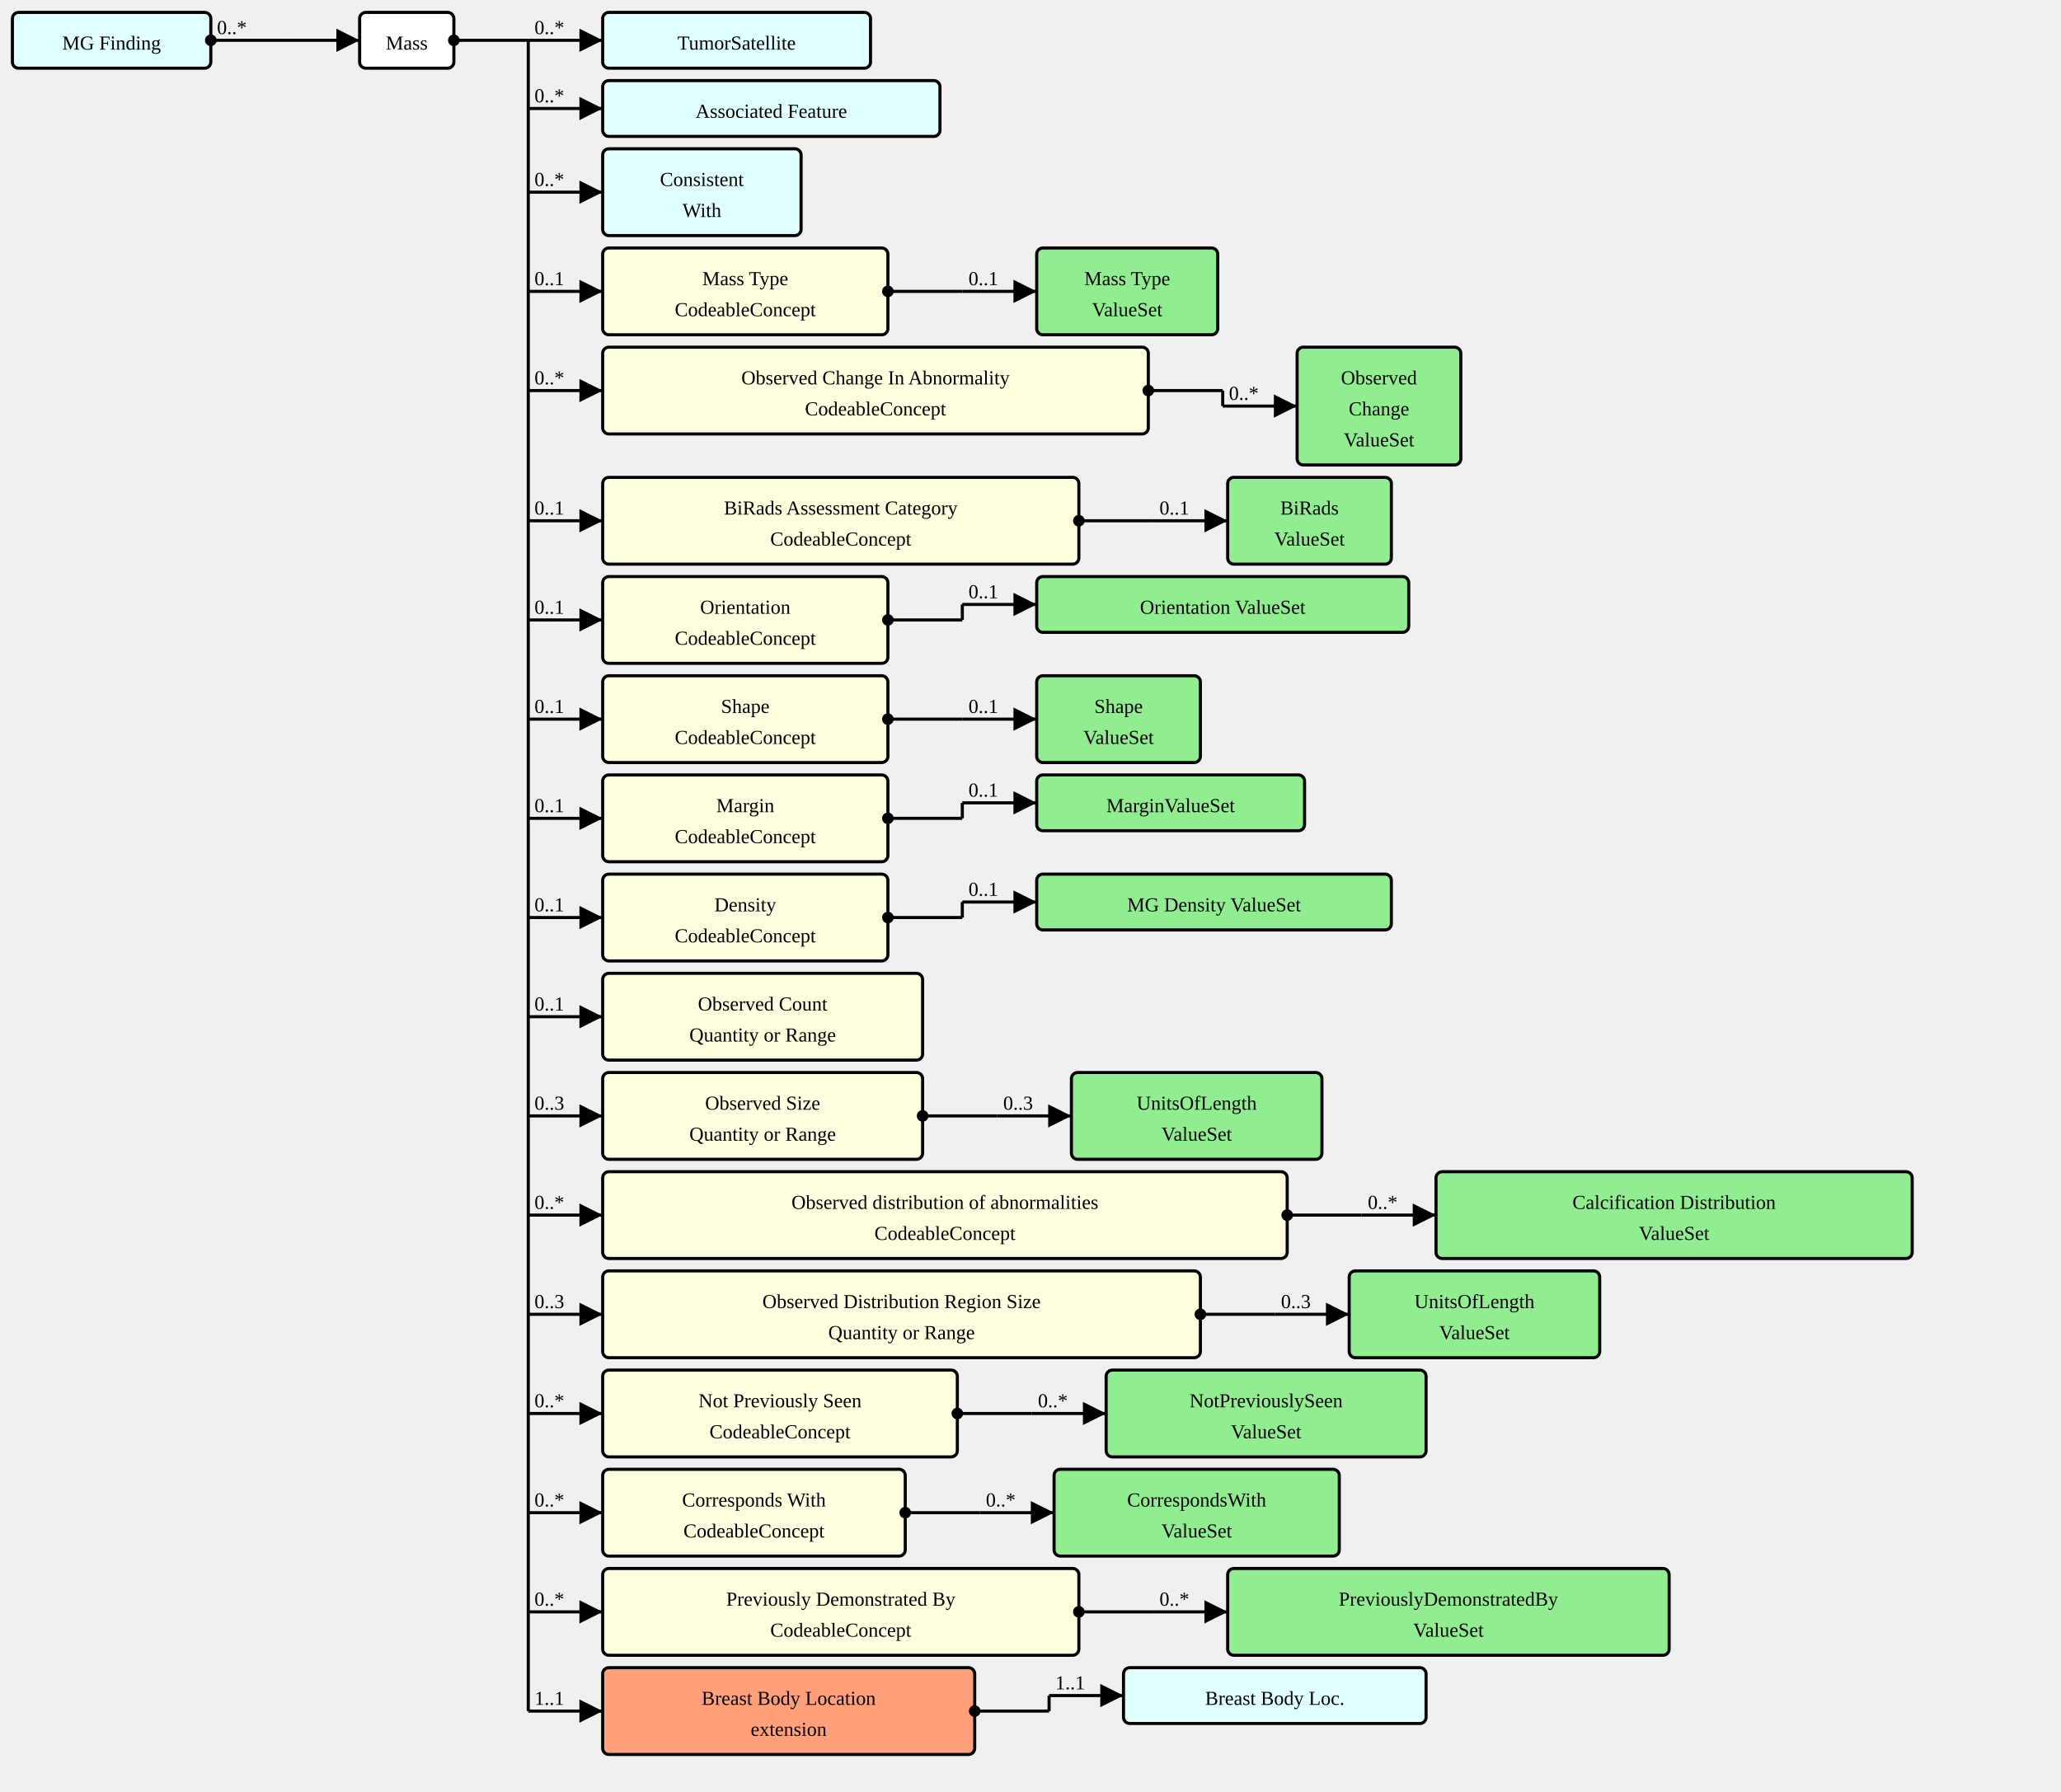
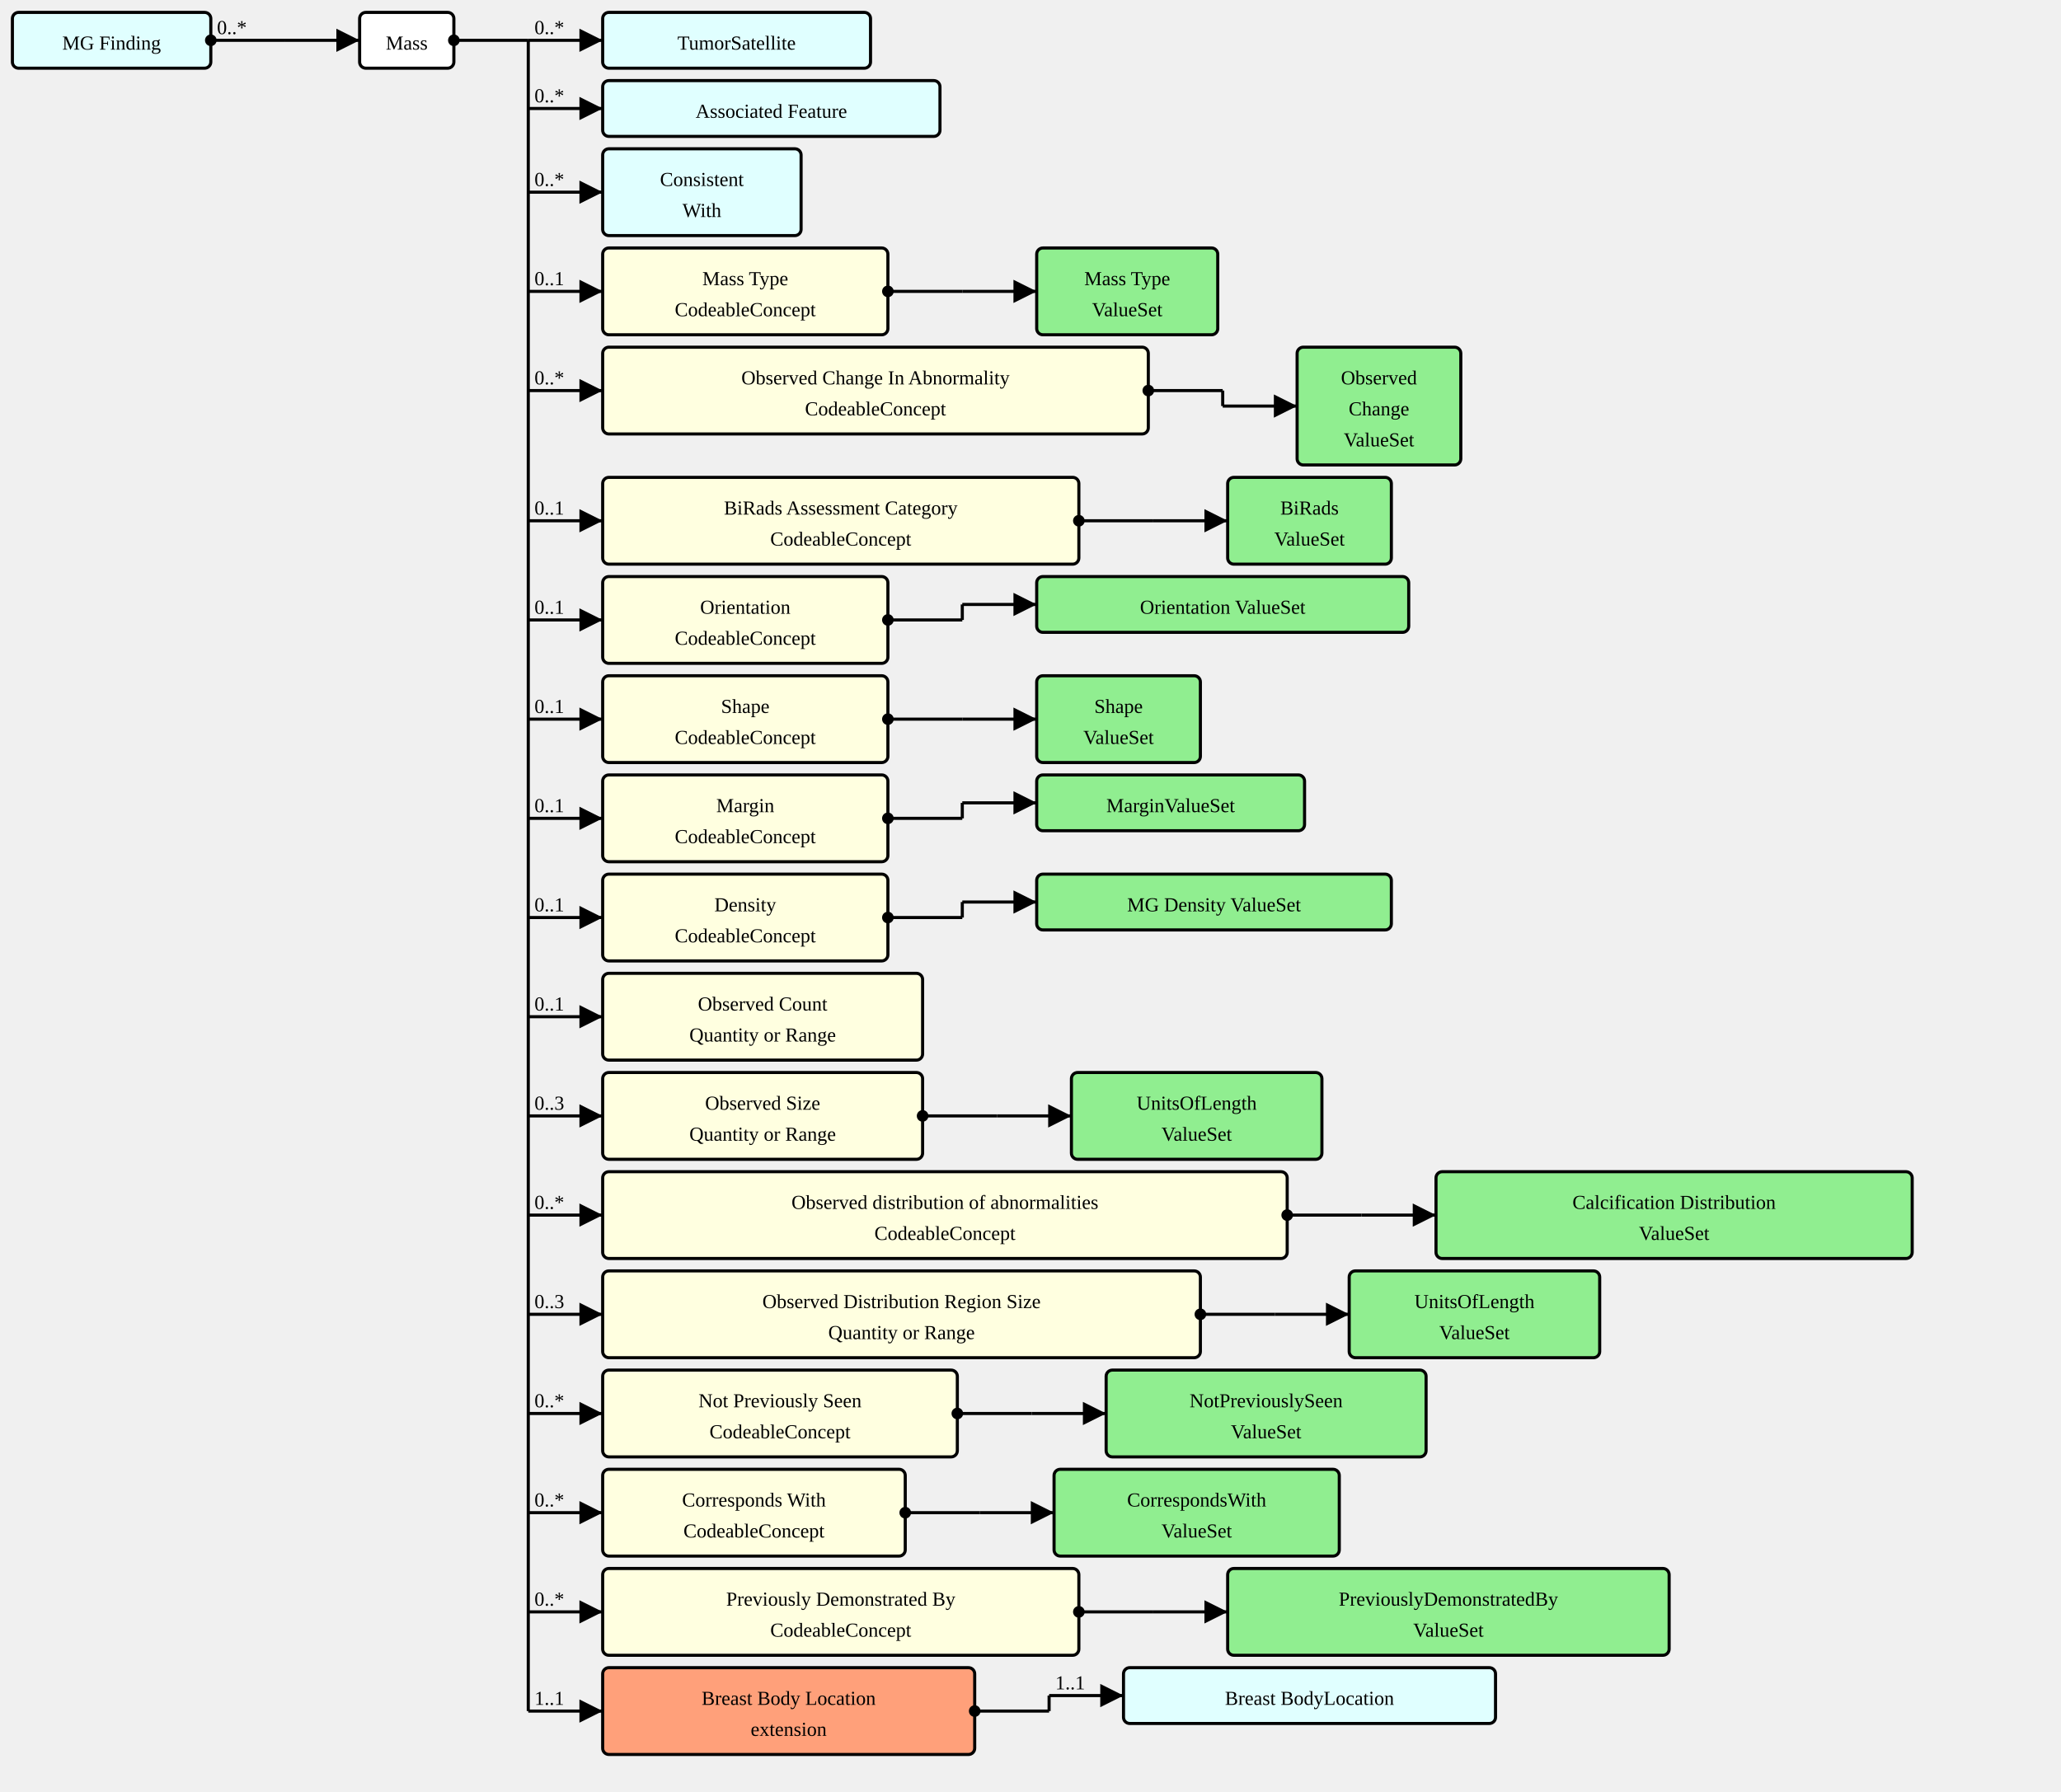
<svg xmlns="http://www.w3.org/2000/svg" version="1.1" width="1246.5" height="1083.75">
  <defs>
    <marker id="arrowStart" markerWidth="3.75" markerHeight="3.75" markerUnits="px" refX="1.875" refY="1.875">
      <circle fill="Black" stroke-width="0" cx="1.875" cy="1.875" r="1.875" />
    </marker>
    <marker id="arrowEnd" markerWidth="7.5" markerHeight="7.5" markerUnits="px" refX="7.5" refY="3.75">
      <polygon fill="Black" stroke-width="0" points="0 0 7.5 3.75 0 7.5" />
    </marker>
  </defs>
  <g>
    <g transform="translate(7.5 7.5)">
      <a href="./StructureDefinition-MGFinding.html" target="_top">
        <rect fill="LightCyan" stroke="Black" stroke-width="1.875" x="0" y="0" width="120" height="33.75" rx="3.75" ry="3.75" />
      </a>
      <a href="./StructureDefinition-MGFinding.html" target="_top">
        <text x="60" y="22.5" text-anchor="middle">MG Finding</text>
      </a>
    </g>
    <line stroke="Black" stroke-width="1.875" marker-end="url(#arrowEnd)" x1="172.5" y1="24.375" x2="217.5" y2="24.375" />
    <text x="176.25" y="20.625" text-anchor="left" />
    <line stroke="Black" stroke-width="1.875" marker-start="url(#arrowStart)" x1="127.5" y1="24.375" x2="172.5" y2="24.375" />
    <text x="131.25" y="20.625" text-anchor="left">0..*</text>
    <line stroke="Black" stroke-width="1.875" x1="172.5" y1="24.375" x2="172.5" y2="24.375" />
  </g>
  <g>
    <g transform="translate(217.5 7.5)">
      <rect fill="White" stroke="Black" stroke-width="1.875" x="0" y="0" width="57" height="33.75" rx="3.75" ry="3.75" />
      <text x="28.5" y="22.5" text-anchor="middle">Mass</text>
    </g>
    <line stroke="Black" stroke-width="1.875" marker-end="url(#arrowEnd)" x1="319.5" y1="24.375" x2="364.5" y2="24.375" />
    <text x="323.25" y="20.625" text-anchor="left">0..*</text>
    <line stroke="Black" stroke-width="1.875" marker-end="url(#arrowEnd)" x1="319.5" y1="65.625" x2="364.5" y2="65.625" />
    <text x="323.25" y="61.875" text-anchor="left">0..*</text>
    <line stroke="Black" stroke-width="1.875" marker-end="url(#arrowEnd)" x1="319.5" y1="116.25" x2="364.5" y2="116.25" />
    <text x="323.25" y="112.5" text-anchor="left">0..*</text>
    <line stroke="Black" stroke-width="1.875" marker-end="url(#arrowEnd)" x1="319.5" y1="176.25" x2="364.5" y2="176.25" />
    <text x="323.25" y="172.5" text-anchor="left">0..1</text>
    <line stroke="Black" stroke-width="1.875" marker-end="url(#arrowEnd)" x1="319.5" y1="236.25" x2="364.5" y2="236.25" />
    <text x="323.25" y="232.5" text-anchor="left">0..*</text>
    <line stroke="Black" stroke-width="1.875" marker-end="url(#arrowEnd)" x1="319.5" y1="315" x2="364.5" y2="315" />
    <text x="323.25" y="311.25" text-anchor="left">0..1</text>
    <line stroke="Black" stroke-width="1.875" marker-end="url(#arrowEnd)" x1="319.5" y1="375" x2="364.5" y2="375" />
    <text x="323.25" y="371.25" text-anchor="left">0..1</text>
    <line stroke="Black" stroke-width="1.875" marker-end="url(#arrowEnd)" x1="319.5" y1="435" x2="364.5" y2="435" />
    <text x="323.25" y="431.25" text-anchor="left">0..1</text>
    <line stroke="Black" stroke-width="1.875" marker-end="url(#arrowEnd)" x1="319.5" y1="495" x2="364.5" y2="495" />
    <text x="323.25" y="491.25" text-anchor="left">0..1</text>
    <line stroke="Black" stroke-width="1.875" marker-end="url(#arrowEnd)" x1="319.5" y1="555" x2="364.5" y2="555" />
    <text x="323.25" y="551.25" text-anchor="left">0..1</text>
    <line stroke="Black" stroke-width="1.875" marker-end="url(#arrowEnd)" x1="319.5" y1="615" x2="364.5" y2="615" />
    <text x="323.25" y="611.25" text-anchor="left">0..1</text>
    <line stroke="Black" stroke-width="1.875" marker-end="url(#arrowEnd)" x1="319.5" y1="675" x2="364.5" y2="675" />
    <text x="323.25" y="671.25" text-anchor="left">0..3</text>
    <line stroke="Black" stroke-width="1.875" marker-end="url(#arrowEnd)" x1="319.5" y1="735" x2="364.5" y2="735" />
    <text x="323.25" y="731.25" text-anchor="left">0..*</text>
    <line stroke="Black" stroke-width="1.875" marker-end="url(#arrowEnd)" x1="319.5" y1="795" x2="364.5" y2="795" />
    <text x="323.25" y="791.25" text-anchor="left">0..3</text>
    <line stroke="Black" stroke-width="1.875" marker-end="url(#arrowEnd)" x1="319.5" y1="855" x2="364.5" y2="855" />
    <text x="323.25" y="851.25" text-anchor="left">0..*</text>
    <line stroke="Black" stroke-width="1.875" marker-end="url(#arrowEnd)" x1="319.5" y1="915" x2="364.5" y2="915" />
    <text x="323.25" y="911.25" text-anchor="left">0..*</text>
    <line stroke="Black" stroke-width="1.875" marker-end="url(#arrowEnd)" x1="319.5" y1="975" x2="364.5" y2="975" />
    <text x="323.25" y="971.25" text-anchor="left">0..*</text>
    <line stroke="Black" stroke-width="1.875" marker-end="url(#arrowEnd)" x1="319.5" y1="1035" x2="364.5" y2="1035" />
    <text x="323.25" y="1031.25" text-anchor="left">1..1</text>
    <line stroke="Black" stroke-width="1.875" marker-start="url(#arrowStart)" x1="274.5" y1="24.375" x2="319.5" y2="24.375" />
    <text x="278.25" y="20.625" text-anchor="left" />
    <line stroke="Black" stroke-width="1.875" x1="319.5" y1="24.375" x2="319.5" y2="1035" />
  </g>
  <g>
    <g transform="translate(364.5 7.5)">
      <a href="./StructureDefinition-TumorSatellite.html" target="_top">
        <rect fill="LightCyan" stroke="Black" stroke-width="1.875" x="0" y="0" width="162" height="33.75" rx="3.75" ry="3.75" />
      </a>
      <a href="./StructureDefinition-TumorSatellite.html" target="_top">
        <text x="81" y="22.5" text-anchor="middle">TumorSatellite</text>
      </a>
    </g>
  </g>
  <g>
    <g transform="translate(364.5 48.75)">
      <a href="./StructureDefinition-AssociatedFeature.html" target="_top">
        <rect fill="LightCyan" stroke="Black" stroke-width="1.875" x="0" y="0" width="204" height="33.75" rx="3.75" ry="3.75" />
      </a>
      <a href="./StructureDefinition-AssociatedFeature.html" target="_top">
        <text x="102" y="22.5" text-anchor="middle">Associated Feature</text>
      </a>
    </g>
  </g>
  <g>
    <g transform="translate(364.5 90)">
      <a href="./StructureDefinition-ConsistentWith.html" target="_top">
        <rect fill="LightCyan" stroke="Black" stroke-width="1.875" x="0" y="0" width="120" height="52.5" rx="3.75" ry="3.75" />
      </a>
      <a href="./StructureDefinition-ConsistentWith.html" target="_top">
        <text x="60" y="22.5" text-anchor="middle">Consistent</text>
      </a>
      <a href="./StructureDefinition-ConsistentWith.html" target="_top">
        <text x="60" y="41.25" text-anchor="middle">With</text>
      </a>
    </g>
  </g>
  <g>
    <g transform="translate(364.5 150)">
      <a href="StructureDefinition-AbnormalityMass-definitions.html#Observation.component:massType" target="_top">
        <rect fill="LightYellow" stroke="Black" stroke-width="1.875" x="0" y="0" width="172.5" height="52.5" rx="3.75" ry="3.75" />
      </a>
      <a href="StructureDefinition-AbnormalityMass-definitions.html#Observation.component:massType" target="_top">
        <text x="86.25" y="22.5" text-anchor="middle">Mass Type</text>
      </a>
      <a href="StructureDefinition-AbnormalityMass-definitions.html#Observation.component:massType" target="_top">
        <text x="86.25" y="41.25" text-anchor="middle">CodeableConcept</text>
      </a>
    </g>
    <line stroke="Black" stroke-width="1.875" marker-end="url(#arrowEnd)" x1="582" y1="176.25" x2="627" y2="176.25" />
-     <text x="585.75" y="172.5" text-anchor="left">0..1</text>
+     <text x="585.75" y="172.5" text-anchor="left" />
    <line stroke="Black" stroke-width="1.875" marker-start="url(#arrowStart)" x1="537" y1="176.25" x2="582" y2="176.25" />
    <text x="540.75" y="172.5" text-anchor="left" />
    <line stroke="Black" stroke-width="1.875" x1="582" y1="176.25" x2="582" y2="176.25" />
  </g>
  <g>
    <g transform="translate(627 150)">
      <a href="./ValueSet-MassTypeValueSetVS.html" target="_top">
        <rect fill="LightGreen" stroke="Black" stroke-width="1.875" x="0" y="0" width="109.5" height="52.5" rx="3.75" ry="3.75" />
      </a>
      <a href="./ValueSet-MassTypeValueSetVS.html" target="_top">
        <text x="54.75" y="22.5" text-anchor="middle">Mass Type</text>
      </a>
      <a href="./ValueSet-MassTypeValueSetVS.html" target="_top">
        <text x="54.75" y="41.25" text-anchor="middle">ValueSet</text>
      </a>
    </g>
  </g>
  <g>
    <g transform="translate(364.5 210)">
      <a href="StructureDefinition-AbnormalityMass-definitions.html#Observation.component:obsChanges" target="_top">
        <rect fill="LightYellow" stroke="Black" stroke-width="1.875" x="0" y="0" width="330" height="52.5" rx="3.75" ry="3.75" />
      </a>
      <a href="StructureDefinition-AbnormalityMass-definitions.html#Observation.component:obsChanges" target="_top">
        <text x="165" y="22.5" text-anchor="middle">Observed Change In Abnormality</text>
      </a>
      <a href="StructureDefinition-AbnormalityMass-definitions.html#Observation.component:obsChanges" target="_top">
        <text x="165" y="41.25" text-anchor="middle">CodeableConcept</text>
      </a>
    </g>
    <line stroke="Black" stroke-width="1.875" marker-end="url(#arrowEnd)" x1="739.5" y1="245.625" x2="784.5" y2="245.625" />
-     <text x="743.25" y="241.875" text-anchor="left">0..*</text>
+     <text x="743.25" y="241.875" text-anchor="left" />
    <line stroke="Black" stroke-width="1.875" marker-start="url(#arrowStart)" x1="694.5" y1="236.25" x2="739.5" y2="236.25" />
    <text x="698.25" y="232.5" text-anchor="left" />
    <line stroke="Black" stroke-width="1.875" x1="739.5" y1="236.25" x2="739.5" y2="245.625" />
  </g>
  <g>
    <g transform="translate(784.5 210)">
      <a href="./ValueSet-ObservedChangesVS.html" target="_top">
        <rect fill="LightGreen" stroke="Black" stroke-width="1.875" x="0" y="0" width="99" height="71.25" rx="3.75" ry="3.75" />
      </a>
      <a href="./ValueSet-ObservedChangesVS.html" target="_top">
        <text x="49.5" y="22.5" text-anchor="middle">Observed</text>
      </a>
      <a href="./ValueSet-ObservedChangesVS.html" target="_top">
        <text x="49.5" y="41.25" text-anchor="middle">Change</text>
      </a>
      <a href="./ValueSet-ObservedChangesVS.html" target="_top">
        <text x="49.5" y="60" text-anchor="middle">ValueSet</text>
      </a>
    </g>
  </g>
  <g>
    <g transform="translate(364.5 288.75)">
      <a href="StructureDefinition-AbnormalityMass-definitions.html#Observation.component:biRadsAssessmentCategory" target="_top">
        <rect fill="LightYellow" stroke="Black" stroke-width="1.875" x="0" y="0" width="288" height="52.5" rx="3.75" ry="3.75" />
      </a>
      <a href="StructureDefinition-AbnormalityMass-definitions.html#Observation.component:biRadsAssessmentCategory" target="_top">
        <text x="144" y="22.5" text-anchor="middle">BiRads Assessment Category</text>
      </a>
      <a href="StructureDefinition-AbnormalityMass-definitions.html#Observation.component:biRadsAssessmentCategory" target="_top">
        <text x="144" y="41.25" text-anchor="middle">CodeableConcept</text>
      </a>
    </g>
    <line stroke="Black" stroke-width="1.875" marker-end="url(#arrowEnd)" x1="697.5" y1="315" x2="742.5" y2="315" />
-     <text x="701.25" y="311.25" text-anchor="left">0..1</text>
+     <text x="701.25" y="311.25" text-anchor="left" />
    <line stroke="Black" stroke-width="1.875" marker-start="url(#arrowStart)" x1="652.5" y1="315" x2="697.5" y2="315" />
    <text x="656.25" y="311.25" text-anchor="left" />
    <line stroke="Black" stroke-width="1.875" x1="697.5" y1="315" x2="697.5" y2="315" />
  </g>
  <g>
    <g transform="translate(742.5 288.75)">
      <a href="./ValueSet-BiRadsAssessmentCategoriesVS.html" target="_top">
        <rect fill="LightGreen" stroke="Black" stroke-width="1.875" x="0" y="0" width="99" height="52.5" rx="3.75" ry="3.75" />
      </a>
      <a href="./ValueSet-BiRadsAssessmentCategoriesVS.html" target="_top">
        <text x="49.5" y="22.5" text-anchor="middle">BiRads</text>
      </a>
      <a href="./ValueSet-BiRadsAssessmentCategoriesVS.html" target="_top">
        <text x="49.5" y="41.25" text-anchor="middle">ValueSet</text>
      </a>
    </g>
  </g>
  <g>
    <g transform="translate(364.5 348.75)">
      <a href="StructureDefinition-AbnormalityMass-definitions.html#Observation.component:orientation" target="_top">
        <rect fill="LightYellow" stroke="Black" stroke-width="1.875" x="0" y="0" width="172.5" height="52.5" rx="3.75" ry="3.75" />
      </a>
      <a href="StructureDefinition-AbnormalityMass-definitions.html#Observation.component:orientation" target="_top">
        <text x="86.25" y="22.5" text-anchor="middle">Orientation</text>
      </a>
      <a href="StructureDefinition-AbnormalityMass-definitions.html#Observation.component:orientation" target="_top">
        <text x="86.25" y="41.25" text-anchor="middle">CodeableConcept</text>
      </a>
    </g>
    <line stroke="Black" stroke-width="1.875" marker-end="url(#arrowEnd)" x1="582" y1="365.625" x2="627" y2="365.625" />
-     <text x="585.75" y="361.875" text-anchor="left">0..1</text>
+     <text x="585.75" y="361.875" text-anchor="left" />
    <line stroke="Black" stroke-width="1.875" marker-start="url(#arrowStart)" x1="537" y1="375" x2="582" y2="375" />
    <text x="540.75" y="371.25" text-anchor="left" />
    <line stroke="Black" stroke-width="1.875" x1="582" y1="365.625" x2="582" y2="375" />
  </g>
  <g>
    <g transform="translate(627 348.75)">
      <a href="./ValueSet-OrientationVS.html" target="_top">
        <rect fill="LightGreen" stroke="Black" stroke-width="1.875" x="0" y="0" width="225" height="33.75" rx="3.75" ry="3.75" />
      </a>
      <a href="./ValueSet-OrientationVS.html" target="_top">
        <text x="112.5" y="22.5" text-anchor="middle">Orientation ValueSet</text>
      </a>
    </g>
  </g>
  <g>
    <g transform="translate(364.5 408.75)">
      <a href="StructureDefinition-AbnormalityMass-definitions.html#Observation.component:shape" target="_top">
        <rect fill="LightYellow" stroke="Black" stroke-width="1.875" x="0" y="0" width="172.5" height="52.5" rx="3.75" ry="3.75" />
      </a>
      <a href="StructureDefinition-AbnormalityMass-definitions.html#Observation.component:shape" target="_top">
        <text x="86.25" y="22.5" text-anchor="middle">Shape</text>
      </a>
      <a href="StructureDefinition-AbnormalityMass-definitions.html#Observation.component:shape" target="_top">
        <text x="86.25" y="41.25" text-anchor="middle">CodeableConcept</text>
      </a>
    </g>
    <line stroke="Black" stroke-width="1.875" marker-end="url(#arrowEnd)" x1="582" y1="435" x2="627" y2="435" />
-     <text x="585.75" y="431.25" text-anchor="left">0..1</text>
+     <text x="585.75" y="431.25" text-anchor="left" />
    <line stroke="Black" stroke-width="1.875" marker-start="url(#arrowStart)" x1="537" y1="435" x2="582" y2="435" />
    <text x="540.75" y="431.25" text-anchor="left" />
    <line stroke="Black" stroke-width="1.875" x1="582" y1="435" x2="582" y2="435" />
  </g>
  <g>
    <g transform="translate(627 408.75)">
      <a href="./ValueSet-ShapeVS.html" target="_top">
        <rect fill="LightGreen" stroke="Black" stroke-width="1.875" x="0" y="0" width="99" height="52.5" rx="3.75" ry="3.75" />
      </a>
      <a href="./ValueSet-ShapeVS.html" target="_top">
        <text x="49.5" y="22.5" text-anchor="middle">Shape</text>
      </a>
      <a href="./ValueSet-ShapeVS.html" target="_top">
        <text x="49.5" y="41.25" text-anchor="middle">ValueSet</text>
      </a>
    </g>
  </g>
  <g>
    <g transform="translate(364.5 468.75)">
      <a href="StructureDefinition-AbnormalityMass-definitions.html#Observation.component:margin" target="_top">
        <rect fill="LightYellow" stroke="Black" stroke-width="1.875" x="0" y="0" width="172.5" height="52.5" rx="3.75" ry="3.75" />
      </a>
      <a href="StructureDefinition-AbnormalityMass-definitions.html#Observation.component:margin" target="_top">
        <text x="86.25" y="22.5" text-anchor="middle">Margin</text>
      </a>
      <a href="StructureDefinition-AbnormalityMass-definitions.html#Observation.component:margin" target="_top">
        <text x="86.25" y="41.25" text-anchor="middle">CodeableConcept</text>
      </a>
    </g>
    <line stroke="Black" stroke-width="1.875" marker-end="url(#arrowEnd)" x1="582" y1="485.625" x2="627" y2="485.625" />
-     <text x="585.75" y="481.875" text-anchor="left">0..1</text>
+     <text x="585.75" y="481.875" text-anchor="left" />
    <line stroke="Black" stroke-width="1.875" marker-start="url(#arrowStart)" x1="537" y1="495" x2="582" y2="495" />
    <text x="540.75" y="491.25" text-anchor="left" />
    <line stroke="Black" stroke-width="1.875" x1="582" y1="485.625" x2="582" y2="495" />
  </g>
  <g>
    <g transform="translate(627 468.75)">
      <a href="./ValueSet-MarginVS.html" target="_top">
        <rect fill="LightGreen" stroke="Black" stroke-width="1.875" x="0" y="0" width="162" height="33.75" rx="3.75" ry="3.75" />
      </a>
      <a href="./ValueSet-MarginVS.html" target="_top">
        <text x="81" y="22.5" text-anchor="middle">MarginValueSet</text>
      </a>
    </g>
  </g>
  <g>
    <g transform="translate(364.5 528.75)">
      <a href="StructureDefinition-AbnormalityMass-definitions.html#Observation.component:mgDensity" target="_top">
        <rect fill="LightYellow" stroke="Black" stroke-width="1.875" x="0" y="0" width="172.5" height="52.5" rx="3.75" ry="3.75" />
      </a>
      <a href="StructureDefinition-AbnormalityMass-definitions.html#Observation.component:mgDensity" target="_top">
        <text x="86.25" y="22.5" text-anchor="middle">Density</text>
      </a>
      <a href="StructureDefinition-AbnormalityMass-definitions.html#Observation.component:mgDensity" target="_top">
        <text x="86.25" y="41.25" text-anchor="middle">CodeableConcept</text>
      </a>
    </g>
    <line stroke="Black" stroke-width="1.875" marker-end="url(#arrowEnd)" x1="582" y1="545.625" x2="627" y2="545.625" />
-     <text x="585.75" y="541.875" text-anchor="left">0..1</text>
+     <text x="585.75" y="541.875" text-anchor="left" />
    <line stroke="Black" stroke-width="1.875" marker-start="url(#arrowStart)" x1="537" y1="555" x2="582" y2="555" />
    <text x="540.75" y="551.25" text-anchor="left" />
    <line stroke="Black" stroke-width="1.875" x1="582" y1="545.625" x2="582" y2="555" />
  </g>
  <g>
    <g transform="translate(627 528.75)">
      <a href="./ValueSet-MGDensityVS.html" target="_top">
        <rect fill="LightGreen" stroke="Black" stroke-width="1.875" x="0" y="0" width="214.5" height="33.75" rx="3.75" ry="3.75" />
      </a>
      <a href="./ValueSet-MGDensityVS.html" target="_top">
        <text x="107.25" y="22.5" text-anchor="middle">MG Density ValueSet</text>
      </a>
    </g>
  </g>
  <g>
    <g transform="translate(364.5 588.75)">
      <a href="StructureDefinition-AbnormalityMass-definitions.html#Observation.component:obsCount" target="_top">
        <rect fill="LightYellow" stroke="Black" stroke-width="1.875" x="0" y="0" width="193.5" height="52.5" rx="3.75" ry="3.75" />
      </a>
      <a href="StructureDefinition-AbnormalityMass-definitions.html#Observation.component:obsCount" target="_top">
        <text x="96.75" y="22.5" text-anchor="middle">Observed Count</text>
      </a>
      <a href="StructureDefinition-AbnormalityMass-definitions.html#Observation.component:obsCount" target="_top">
        <text x="96.75" y="41.25" text-anchor="middle">Quantity or Range</text>
      </a>
    </g>
  </g>
  <g>
    <g transform="translate(364.5 648.75)">
      <a href="StructureDefinition-AbnormalityMass-definitions.html#Observation.component:obsSize" target="_top">
        <rect fill="LightYellow" stroke="Black" stroke-width="1.875" x="0" y="0" width="193.5" height="52.5" rx="3.75" ry="3.75" />
      </a>
      <a href="StructureDefinition-AbnormalityMass-definitions.html#Observation.component:obsSize" target="_top">
        <text x="96.75" y="22.5" text-anchor="middle">Observed Size</text>
      </a>
      <a href="StructureDefinition-AbnormalityMass-definitions.html#Observation.component:obsSize" target="_top">
        <text x="96.75" y="41.25" text-anchor="middle">Quantity or Range</text>
      </a>
    </g>
    <line stroke="Black" stroke-width="1.875" marker-end="url(#arrowEnd)" x1="603" y1="675" x2="648" y2="675" />
-     <text x="606.75" y="671.25" text-anchor="left">0..3</text>
+     <text x="606.75" y="671.25" text-anchor="left" />
    <line stroke="Black" stroke-width="1.875" marker-start="url(#arrowStart)" x1="558" y1="675" x2="603" y2="675" />
    <text x="561.75" y="671.25" text-anchor="left" />
    <line stroke="Black" stroke-width="1.875" x1="603" y1="675" x2="603" y2="675" />
  </g>
  <g>
    <g transform="translate(647.9999 648.75)">
      <a href="./ValueSet-UnitsOfLengthVS.html" target="_top">
        <rect fill="LightGreen" stroke="Black" stroke-width="1.875" x="0" y="0" width="151.5" height="52.5" rx="3.75" ry="3.75" />
      </a>
      <a href="./ValueSet-UnitsOfLengthVS.html" target="_top">
        <text x="75.75" y="22.5" text-anchor="middle">UnitsOfLength</text>
      </a>
      <a href="./ValueSet-UnitsOfLengthVS.html" target="_top">
        <text x="75.75" y="41.25" text-anchor="middle">ValueSet</text>
      </a>
    </g>
  </g>
  <g>
    <g transform="translate(364.5 708.75)">
      <a href="StructureDefinition-AbnormalityMass-definitions.html#Observation.component:obsDistribution" target="_top">
        <rect fill="LightYellow" stroke="Black" stroke-width="1.875" x="0" y="0" width="414" height="52.5" rx="3.75" ry="3.75" />
      </a>
      <a href="StructureDefinition-AbnormalityMass-definitions.html#Observation.component:obsDistribution" target="_top">
        <text x="207" y="22.5" text-anchor="middle">Observed distribution of abnormalities</text>
      </a>
      <a href="StructureDefinition-AbnormalityMass-definitions.html#Observation.component:obsDistribution" target="_top">
        <text x="207" y="41.25" text-anchor="middle">CodeableConcept</text>
      </a>
    </g>
    <line stroke="Black" stroke-width="1.875" marker-end="url(#arrowEnd)" x1="823.5" y1="735" x2="868.5" y2="735" />
-     <text x="827.25" y="731.25" text-anchor="left">0..*</text>
+     <text x="827.25" y="731.25" text-anchor="left" />
    <line stroke="Black" stroke-width="1.875" marker-start="url(#arrowStart)" x1="778.5" y1="735" x2="823.5" y2="735" />
    <text x="782.25" y="731.25" text-anchor="left" />
    <line stroke="Black" stroke-width="1.875" x1="823.5" y1="735" x2="823.5" y2="735" />
  </g>
  <g>
    <g transform="translate(868.5 708.75)">
      <a href="./ValueSet-CalcificationDistributionVS.html" target="_top">
        <rect fill="LightGreen" stroke="Black" stroke-width="1.875" x="0" y="0" width="288" height="52.5" rx="3.75" ry="3.75" />
      </a>
      <a href="./ValueSet-CalcificationDistributionVS.html" target="_top">
        <text x="144" y="22.5" text-anchor="middle">Calcification Distribution</text>
      </a>
      <a href="./ValueSet-CalcificationDistributionVS.html" target="_top">
        <text x="144" y="41.25" text-anchor="middle">ValueSet</text>
      </a>
    </g>
  </g>
  <g>
    <g transform="translate(364.5 768.75)">
      <a href="StructureDefinition-AbnormalityMass-definitions.html#Observation.component:obsDistRegionSize" target="_top">
        <rect fill="LightYellow" stroke="Black" stroke-width="1.875" x="0" y="0" width="361.5" height="52.5" rx="3.75" ry="3.75" />
      </a>
      <a href="StructureDefinition-AbnormalityMass-definitions.html#Observation.component:obsDistRegionSize" target="_top">
        <text x="180.75" y="22.5" text-anchor="middle">Observed Distribution Region Size</text>
      </a>
      <a href="StructureDefinition-AbnormalityMass-definitions.html#Observation.component:obsDistRegionSize" target="_top">
        <text x="180.75" y="41.25" text-anchor="middle">Quantity or Range</text>
      </a>
    </g>
    <line stroke="Black" stroke-width="1.875" marker-end="url(#arrowEnd)" x1="771" y1="795" x2="816" y2="795" />
-     <text x="774.75" y="791.25" text-anchor="left">0..3</text>
+     <text x="774.75" y="791.25" text-anchor="left" />
    <line stroke="Black" stroke-width="1.875" marker-start="url(#arrowStart)" x1="726" y1="795" x2="771" y2="795" />
    <text x="729.75" y="791.25" text-anchor="left" />
    <line stroke="Black" stroke-width="1.875" x1="771" y1="795" x2="771" y2="795" />
  </g>
  <g>
    <g transform="translate(816 768.75)">
      <a href="./ValueSet-UnitsOfLengthVS.html" target="_top">
        <rect fill="LightGreen" stroke="Black" stroke-width="1.875" x="0" y="0" width="151.5" height="52.5" rx="3.75" ry="3.75" />
      </a>
      <a href="./ValueSet-UnitsOfLengthVS.html" target="_top">
        <text x="75.75" y="22.5" text-anchor="middle">UnitsOfLength</text>
      </a>
      <a href="./ValueSet-UnitsOfLengthVS.html" target="_top">
        <text x="75.75" y="41.25" text-anchor="middle">ValueSet</text>
      </a>
    </g>
  </g>
  <g>
    <g transform="translate(364.5 828.75)">
      <a href="StructureDefinition-AbnormalityMass-definitions.html#Observation.component:notPreviouslySeen" target="_top">
        <rect fill="LightYellow" stroke="Black" stroke-width="1.875" x="0" y="0" width="214.5" height="52.5" rx="3.75" ry="3.75" />
      </a>
      <a href="StructureDefinition-AbnormalityMass-definitions.html#Observation.component:notPreviouslySeen" target="_top">
        <text x="107.25" y="22.5" text-anchor="middle">Not Previously Seen</text>
      </a>
      <a href="StructureDefinition-AbnormalityMass-definitions.html#Observation.component:notPreviouslySeen" target="_top">
        <text x="107.25" y="41.25" text-anchor="middle">CodeableConcept</text>
      </a>
    </g>
    <line stroke="Black" stroke-width="1.875" marker-end="url(#arrowEnd)" x1="624" y1="855" x2="669" y2="855" />
-     <text x="627.75" y="851.25" text-anchor="left">0..*</text>
+     <text x="627.75" y="851.25" text-anchor="left" />
    <line stroke="Black" stroke-width="1.875" marker-start="url(#arrowStart)" x1="579" y1="855" x2="624" y2="855" />
    <text x="582.75" y="851.25" text-anchor="left" />
    <line stroke="Black" stroke-width="1.875" x1="624" y1="855" x2="624" y2="855" />
  </g>
  <g>
    <g transform="translate(669 828.75)">
      <a href="./ValueSet-NotPreviouslySeenVS.html" target="_top">
        <rect fill="LightGreen" stroke="Black" stroke-width="1.875" x="0" y="0" width="193.5" height="52.5" rx="3.75" ry="3.75" />
      </a>
      <a href="./ValueSet-NotPreviouslySeenVS.html" target="_top">
        <text x="96.75" y="22.5" text-anchor="middle">NotPreviouslySeen</text>
      </a>
      <a href="./ValueSet-NotPreviouslySeenVS.html" target="_top">
        <text x="96.75" y="41.25" text-anchor="middle">ValueSet</text>
      </a>
    </g>
  </g>
  <g>
    <g transform="translate(364.5 888.75)">
      <a href="StructureDefinition-AbnormalityMass-definitions.html#Observation.component:correspondsWith" target="_top">
        <rect fill="LightYellow" stroke="Black" stroke-width="1.875" x="0" y="0" width="183" height="52.5" rx="3.75" ry="3.75" />
      </a>
      <a href="StructureDefinition-AbnormalityMass-definitions.html#Observation.component:correspondsWith" target="_top">
        <text x="91.5" y="22.5" text-anchor="middle">Corresponds With</text>
      </a>
      <a href="StructureDefinition-AbnormalityMass-definitions.html#Observation.component:correspondsWith" target="_top">
        <text x="91.5" y="41.25" text-anchor="middle">CodeableConcept</text>
      </a>
    </g>
    <line stroke="Black" stroke-width="1.875" marker-end="url(#arrowEnd)" x1="592.5" y1="915" x2="637.5" y2="915" />
-     <text x="596.25" y="911.25" text-anchor="left">0..*</text>
+     <text x="596.25" y="911.25" text-anchor="left" />
    <line stroke="Black" stroke-width="1.875" marker-start="url(#arrowStart)" x1="547.5" y1="915" x2="592.5" y2="915" />
    <text x="551.25" y="911.25" text-anchor="left" />
    <line stroke="Black" stroke-width="1.875" x1="592.5" y1="915" x2="592.5" y2="915" />
  </g>
  <g>
    <g transform="translate(637.5 888.75)">
      <a href="./ValueSet-CorrespondsWithVS.html" target="_top">
        <rect fill="LightGreen" stroke="Black" stroke-width="1.875" x="0" y="0" width="172.5" height="52.5" rx="3.75" ry="3.75" />
      </a>
      <a href="./ValueSet-CorrespondsWithVS.html" target="_top">
        <text x="86.25" y="22.5" text-anchor="middle">CorrespondsWith</text>
      </a>
      <a href="./ValueSet-CorrespondsWithVS.html" target="_top">
        <text x="86.25" y="41.25" text-anchor="middle">ValueSet</text>
      </a>
    </g>
  </g>
  <g>
    <g transform="translate(364.5 948.75)">
      <a href="StructureDefinition-AbnormalityMass-definitions.html#Observation.component:PreviouslyDemonstratedBy" target="_top">
        <rect fill="LightYellow" stroke="Black" stroke-width="1.875" x="0" y="0" width="288" height="52.5" rx="3.75" ry="3.75" />
      </a>
      <a href="StructureDefinition-AbnormalityMass-definitions.html#Observation.component:PreviouslyDemonstratedBy" target="_top">
        <text x="144" y="22.5" text-anchor="middle">Previously Demonstrated By</text>
      </a>
      <a href="StructureDefinition-AbnormalityMass-definitions.html#Observation.component:PreviouslyDemonstratedBy" target="_top">
        <text x="144" y="41.25" text-anchor="middle">CodeableConcept</text>
      </a>
    </g>
    <line stroke="Black" stroke-width="1.875" marker-end="url(#arrowEnd)" x1="697.5" y1="975" x2="742.5" y2="975" />
-     <text x="701.25" y="971.25" text-anchor="left">0..*</text>
+     <text x="701.25" y="971.25" text-anchor="left" />
    <line stroke="Black" stroke-width="1.875" marker-start="url(#arrowStart)" x1="652.5" y1="975" x2="697.5" y2="975" />
    <text x="656.25" y="971.25" text-anchor="left" />
    <line stroke="Black" stroke-width="1.875" x1="697.5" y1="975" x2="697.5" y2="975" />
  </g>
  <g>
    <g transform="translate(742.5 948.75)">
      <a href="./ValueSet-PreviouslyDemonstratedByVS.html" target="_top">
        <rect fill="LightGreen" stroke="Black" stroke-width="1.875" x="0" y="0" width="267" height="52.5" rx="3.75" ry="3.75" />
      </a>
      <a href="./ValueSet-PreviouslyDemonstratedByVS.html" target="_top">
        <text x="133.5" y="22.5" text-anchor="middle">PreviouslyDemonstratedBy</text>
      </a>
      <a href="./ValueSet-PreviouslyDemonstratedByVS.html" target="_top">
        <text x="133.5" y="41.25" text-anchor="middle">ValueSet</text>
      </a>
    </g>
  </g>
  <g>
    <g transform="translate(364.5 1008.75)">
      <a href="StructureDefinition-AbnormalityMass-definitions.html#Observation.bodySite.extension:breastBodyLocation" target="_top">
        <rect fill="LightSalmon" stroke="Black" stroke-width="1.875" x="0" y="0" width="225" height="52.5" rx="3.75" ry="3.75" />
      </a>
      <a href="StructureDefinition-AbnormalityMass-definitions.html#Observation.bodySite.extension:breastBodyLocation" target="_top">
        <text x="112.5" y="22.5" text-anchor="middle">Breast Body Location</text>
      </a>
      <a href="StructureDefinition-AbnormalityMass-definitions.html#Observation.bodySite.extension:breastBodyLocation" target="_top">
        <text x="112.5" y="41.25" text-anchor="middle">extension</text>
      </a>
    </g>
    <line stroke="Black" stroke-width="1.875" marker-end="url(#arrowEnd)" x1="634.5" y1="1025.625" x2="679.5" y2="1025.625" />
    <text x="638.25" y="1021.875" text-anchor="left">1..1</text>
    <line stroke="Black" stroke-width="1.875" marker-start="url(#arrowStart)" x1="589.5" y1="1035" x2="634.5" y2="1035" />
    <text x="593.25" y="1031.25" text-anchor="left" />
    <line stroke="Black" stroke-width="1.875" x1="634.5" y1="1025.625" x2="634.5" y2="1035" />
  </g>
  <g>
    <g transform="translate(679.5 1008.75)">
      <a href="./StructureDefinition-BreastBodyLocationExtension.html" target="_top">
-         <rect fill="LightCyan" stroke="Black" stroke-width="1.875" x="0" y="0" width="183" height="33.75" rx="3.75" ry="3.75" />
+         <rect fill="LightCyan" stroke="Black" stroke-width="1.875" x="0" y="0" width="225" height="33.75" rx="3.75" ry="3.75" />
      </a>
      <a href="./StructureDefinition-BreastBodyLocationExtension.html" target="_top">
-         <text x="91.5" y="22.5" text-anchor="middle">Breast Body Loc.</text>
+         <text x="112.5" y="22.5" text-anchor="middle">Breast Body
+ Location</text>
      </a>
    </g>
  </g>
</svg>
